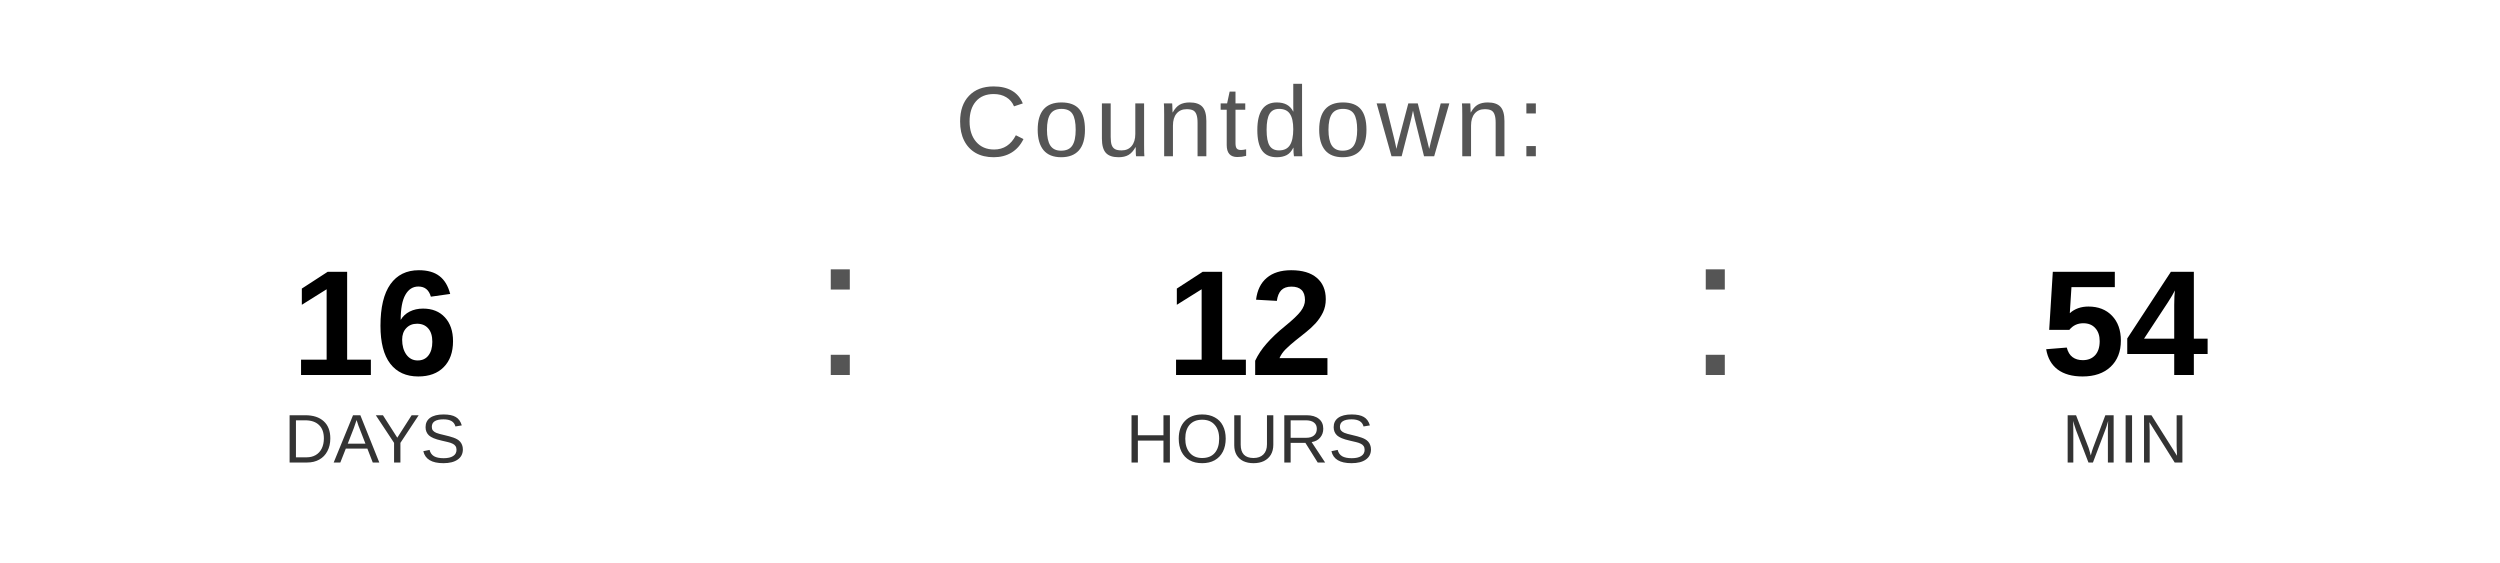
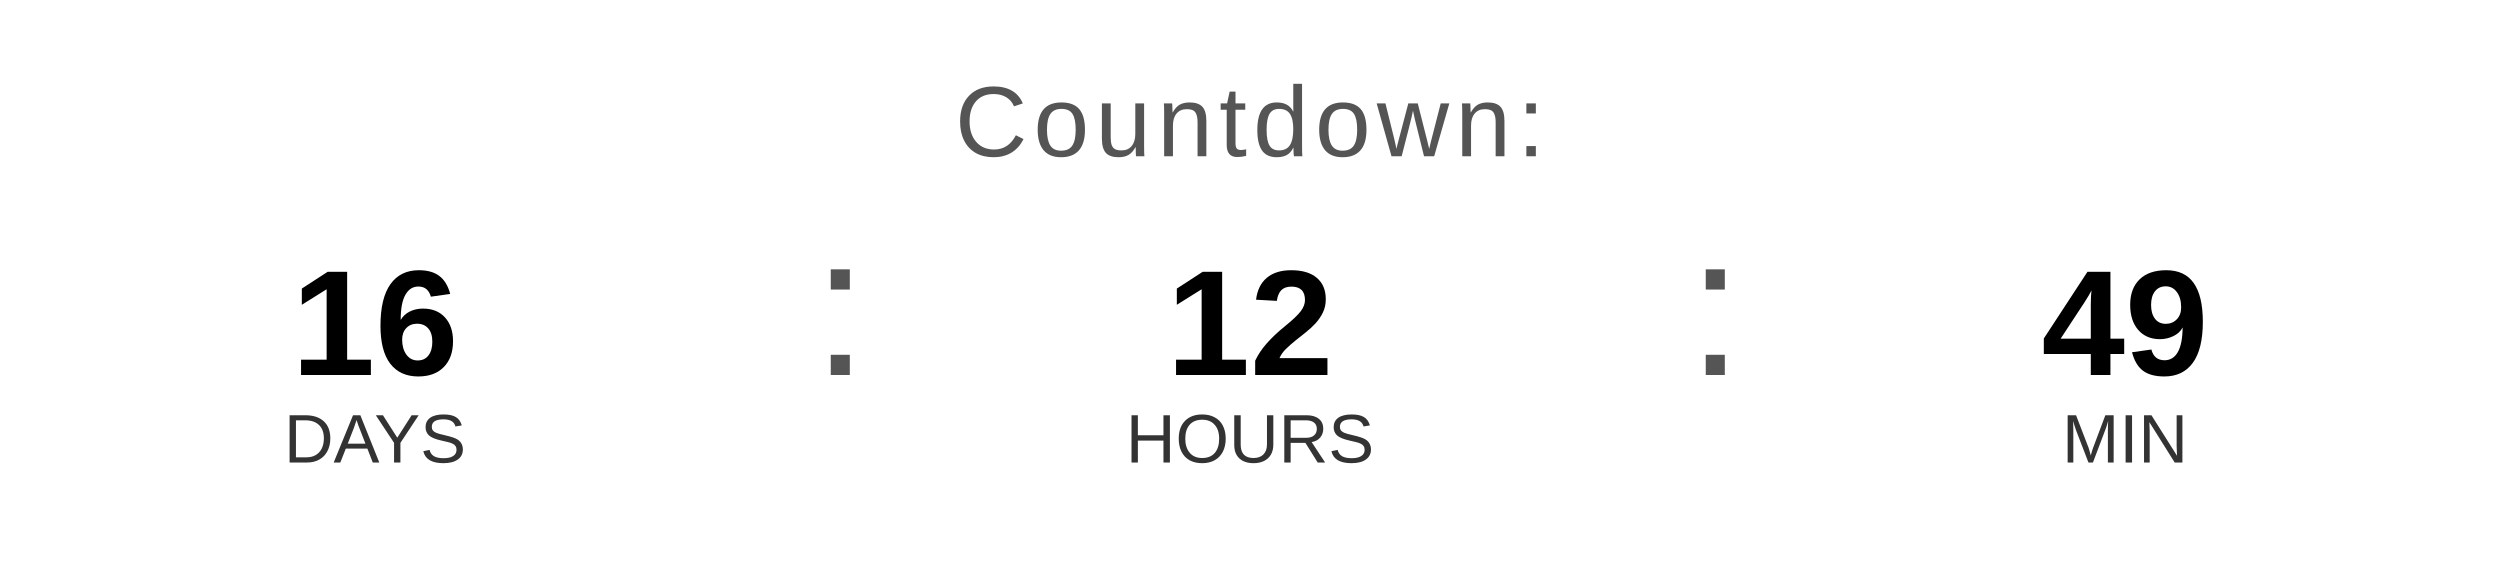
<svg xmlns="http://www.w3.org/2000/svg" width="400" height="90" viewBox="0 0 400 90">
  <text x="200" y="25" font-family="Arial, Helvetica, sans-serif" font-size="16" fill="#555555" text-anchor="middle" letter-spacing="1">
    Countdown:
  </text>
  <text x="60" y="60" font-family="Arial, Helvetica, sans-serif" font-size="24" font-weight="bold" fill="#000000" text-anchor="middle">16</text>
  <text x="60" y="74" font-family="Arial, Helvetica, sans-serif" font-size="11" fill="#333333" text-anchor="middle">DAYS</text>
  <text x="130" y="60" font-family="Arial, sans-serif" font-size="32" fill="#555555">:</text>
  <text x="200" y="60" font-family="Arial, Helvetica, sans-serif" font-size="24" font-weight="bold" fill="#000000" text-anchor="middle">12</text>
  <text x="200" y="74" font-family="Arial, Helvetica, sans-serif" font-size="11" fill="#333333" text-anchor="middle">HOURS</text>
  <text x="270" y="60" font-family="Arial, sans-serif" font-size="32" fill="#555555">:</text>
-   <text x="340" y="60" font-family="Arial, Helvetica, sans-serif" font-size="24" font-weight="bold" fill="#000000" text-anchor="middle">54</text>
+   <text x="340" y="60" font-family="Arial, Helvetica, sans-serif" font-size="24" font-weight="bold" fill="#000000" text-anchor="middle">49</text>
  <text x="340" y="74" font-family="Arial, Helvetica, sans-serif" font-size="11" fill="#333333" text-anchor="middle">MIN</text>
</svg>
